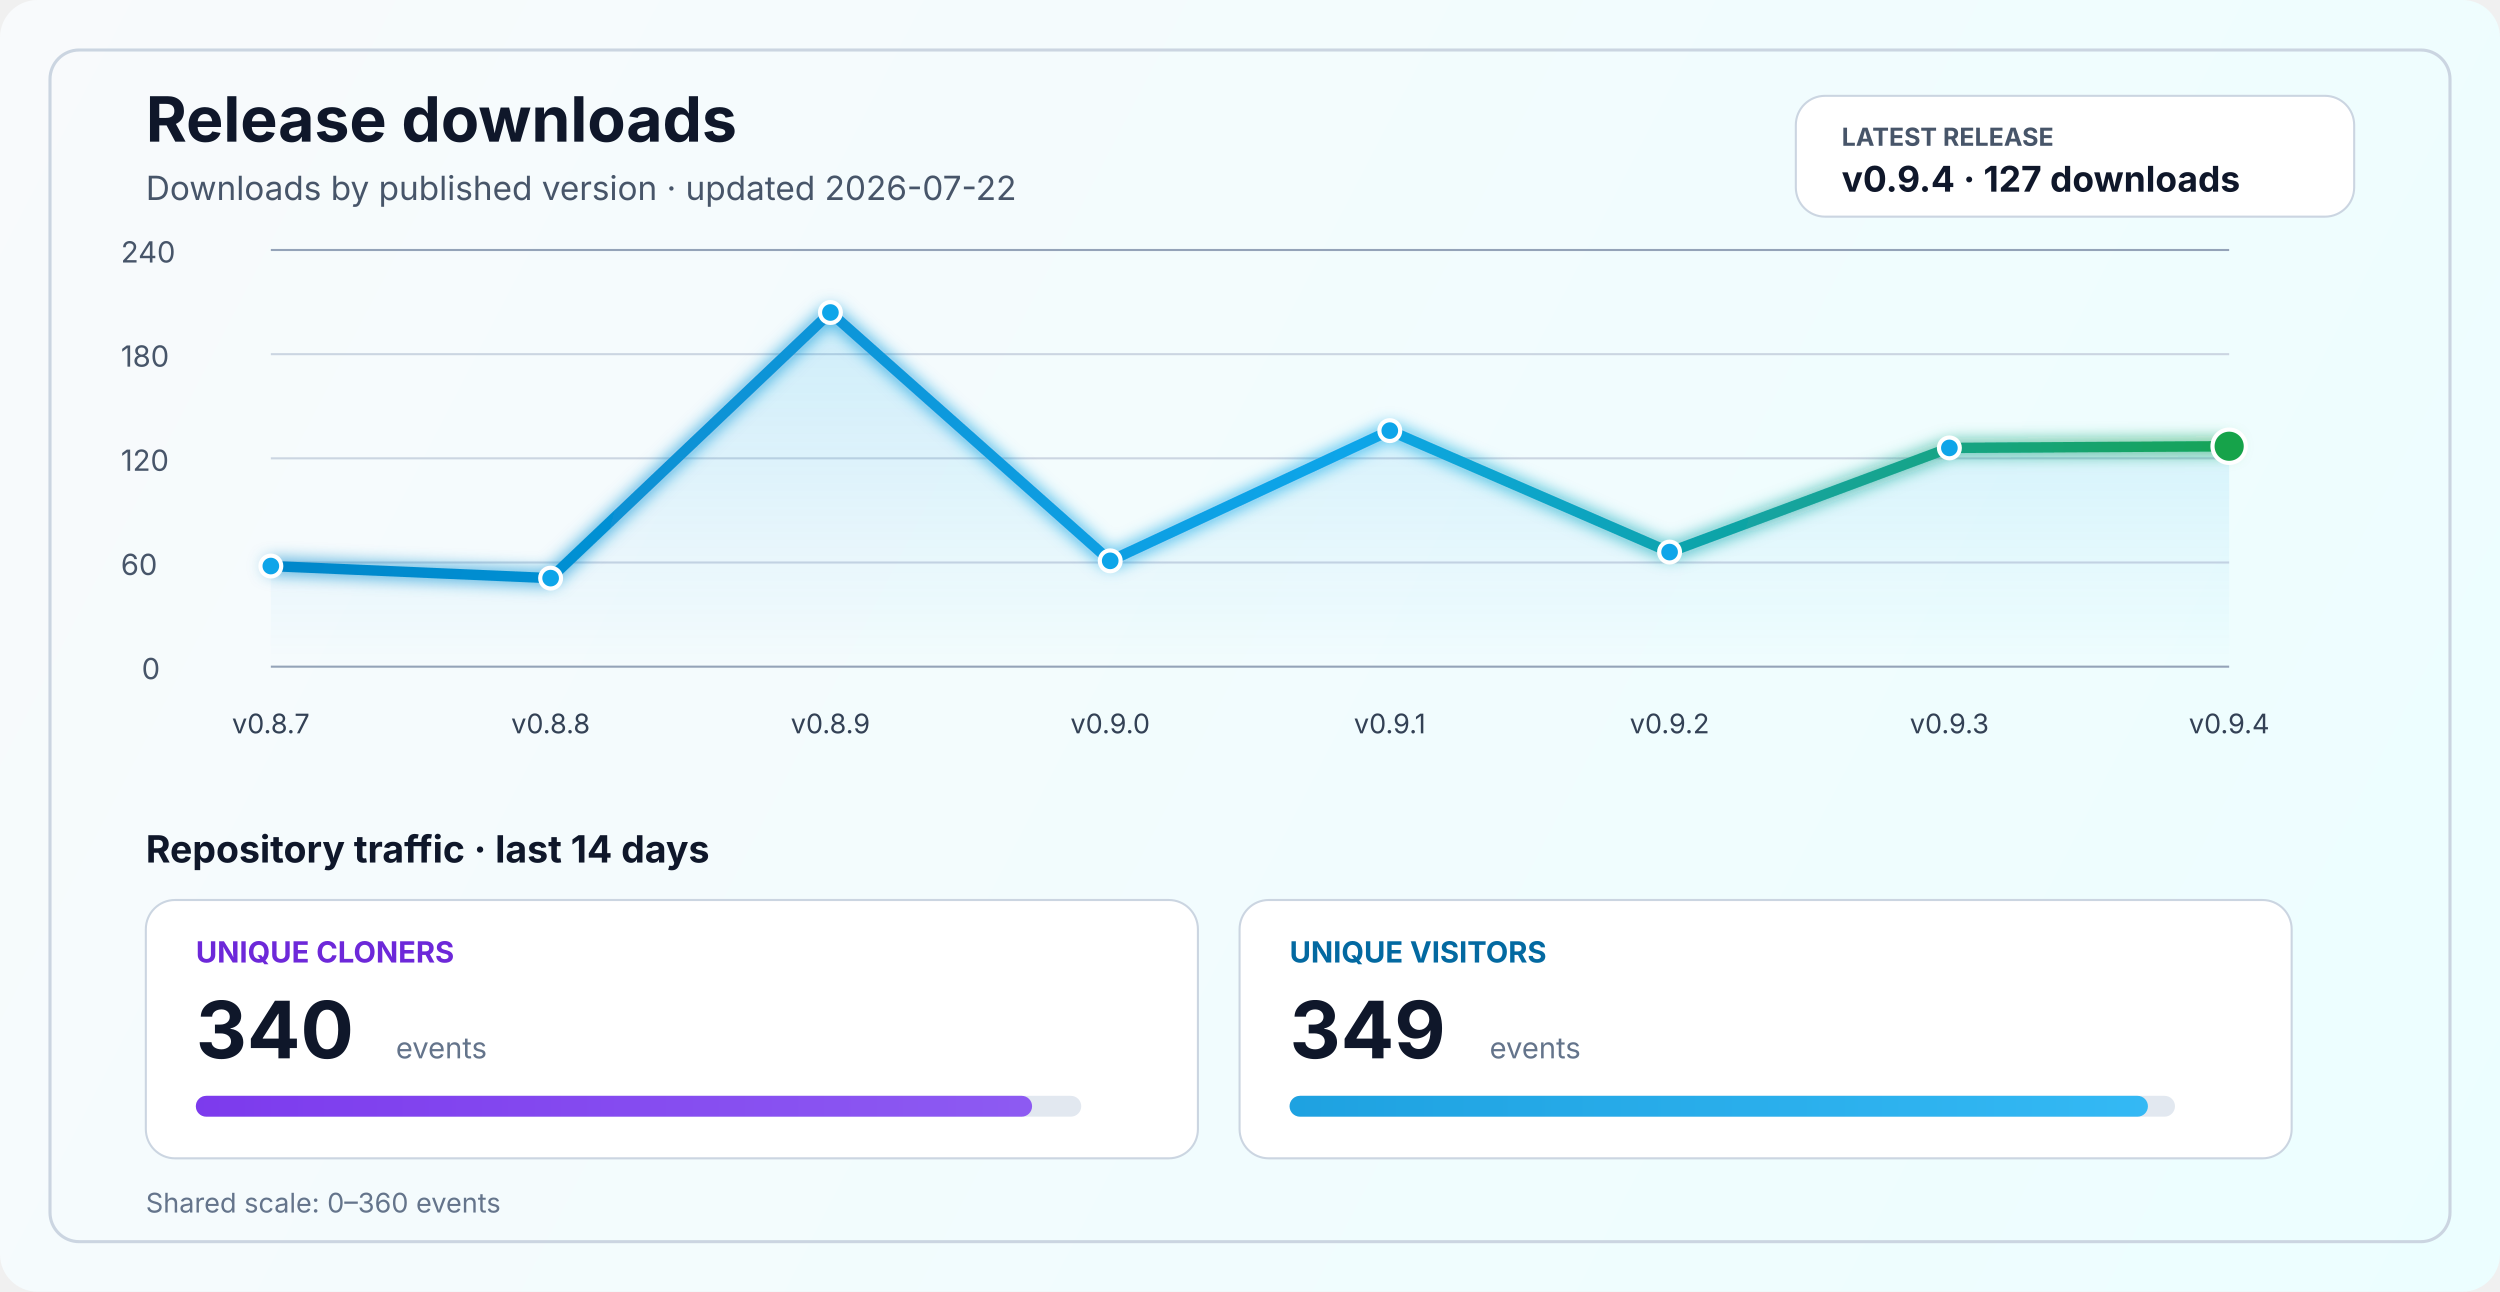
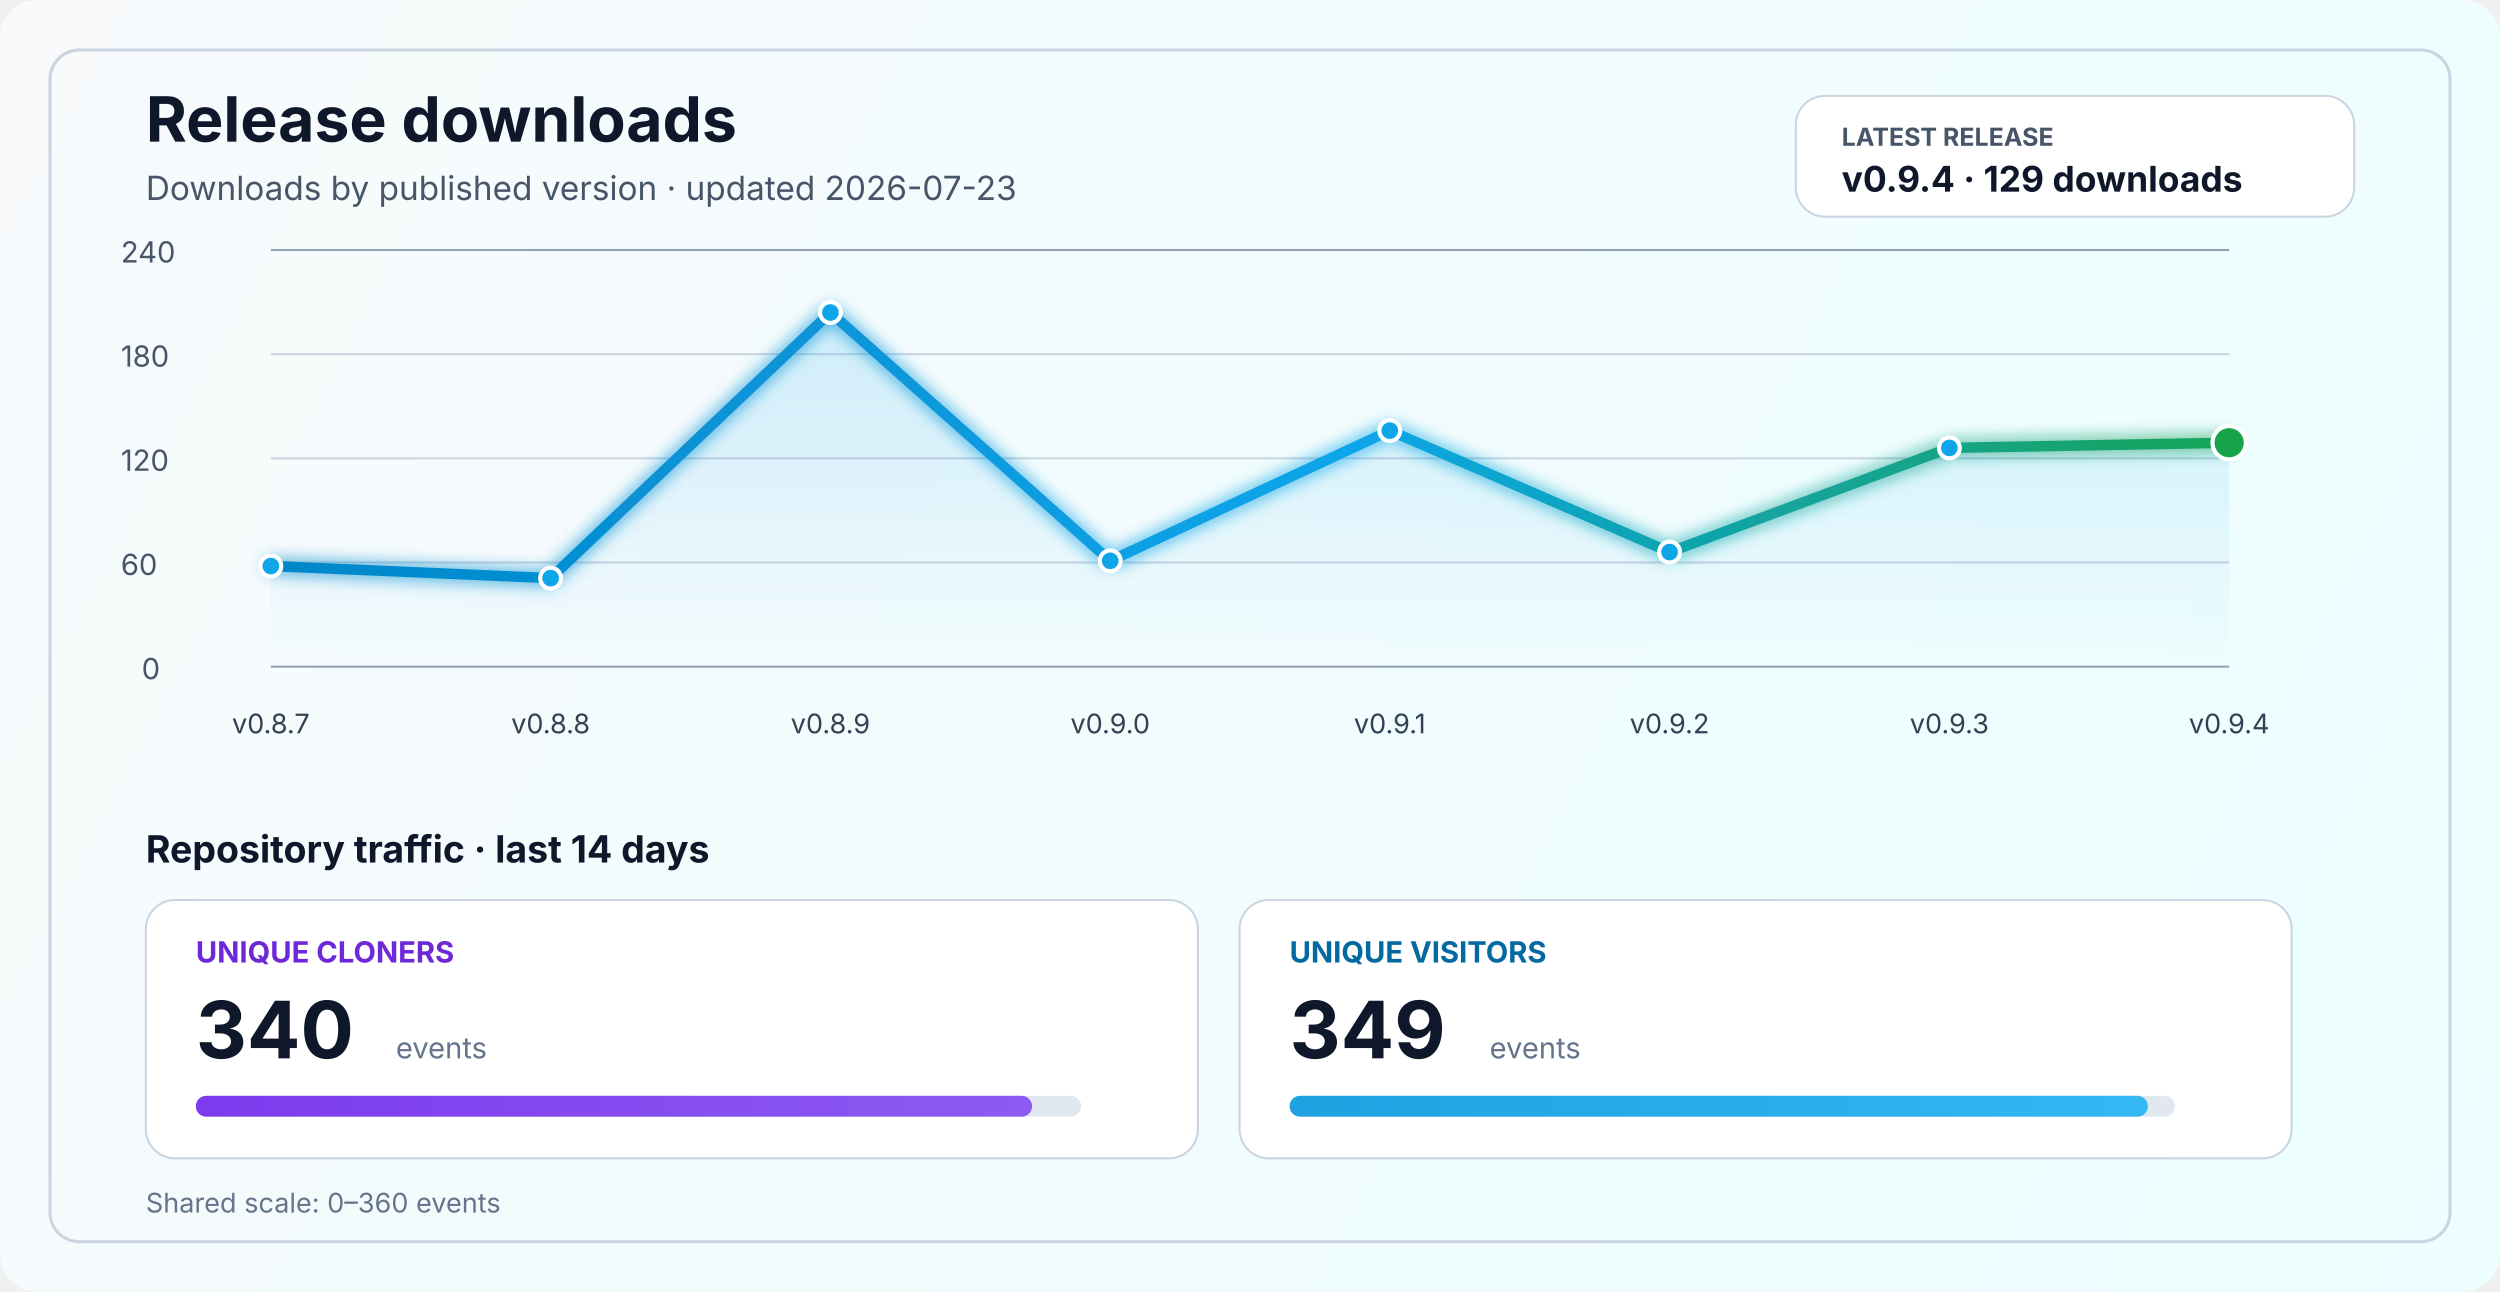
<svg xmlns="http://www.w3.org/2000/svg" width="1200" height="620" viewBox="0 0 1200 620" fill="none" role="img" aria-labelledby="title desc">
  <defs>
    <linearGradient id="bg" x1="0" y1="0" x2="1200" y2="620" gradientUnits="userSpaceOnUse">
      <stop stop-color="#F8FAFC" />
      <stop offset="1" stop-color="#ECFEFF" />
    </linearGradient>
    <linearGradient id="line" x1="130" y1="86" x2="1070" y2="340" gradientUnits="userSpaceOnUse">
      <stop stop-color="#0284C7" />
      <stop offset="0.55" stop-color="#0EA5E9" />
      <stop offset="1" stop-color="#16A34A" />
    </linearGradient>
    <linearGradient id="area" x1="0" y1="120" x2="0" y2="320" gradientUnits="userSpaceOnUse">
      <stop stop-color="#0EA5E9" stop-opacity="0.20" />
      <stop offset="1" stop-color="#0EA5E9" stop-opacity="0" />
    </linearGradient>
    <linearGradient id="cloneFill" x1="86" y1="450" x2="1110" y2="450" gradientUnits="userSpaceOnUse">
      <stop stop-color="#7C3AED" />
      <stop offset="1" stop-color="#A78BFA" />
    </linearGradient>
    <linearGradient id="viewFill" x1="86" y1="482" x2="1110" y2="482" gradientUnits="userSpaceOnUse">
      <stop stop-color="#0284C7" />
      <stop offset="1" stop-color="#38BDF8" />
    </linearGradient>
    <filter id="glow" x="-50%" y="-50%" width="200%" height="200%">
      <feGaussianBlur stdDeviation="4" result="blur" />
      <feMerge>
        <feMergeNode in="blur" />
        <feMergeNode in="SourceGraphic" />
      </feMerge>
    </filter>
  </defs>
  <rect width="1200" height="620" rx="18" fill="url(#bg)" />
  <rect x="24" y="24" width="1152" height="572" rx="14" stroke="#CBD5E1" stroke-width="1.5" />
  <text x="70" y="68" fill="#0F172A" font-size="30" font-family="SF Pro Display, -apple-system, BlinkMacSystemFont, Segoe UI, sans-serif" font-weight="700">Release downloads</text>
-   <text x="70" y="96" fill="#475569" font-size="16" font-family="SF Pro Text, -apple-system, BlinkMacSystemFont, Segoe UI, sans-serif">Downloads by published version · updated 2026-07-22</text>
+   <text x="70" y="96" fill="#475569" font-size="16" font-family="SF Pro Text, -apple-system, BlinkMacSystemFont, Segoe UI, sans-serif">Downloads by published version · updated 2026-07-23</text>
  <rect x="862" y="46" width="268" height="58" rx="14" fill="#FFFFFF" stroke="#CBD5E1" stroke-width="1" />
  <text x="884" y="70" fill="#475569" font-size="12" font-family="SF Pro Text, -apple-system, BlinkMacSystemFont, Segoe UI, sans-serif" font-weight="700">LATEST RELEASE</text>
-   <text x="884" y="92" fill="#0F172A" font-size="17" font-family="SF Pro Text, -apple-system, BlinkMacSystemFont, Segoe UI, sans-serif" font-weight="700">v0.9.4 · 127 downloads</text>
+   <text x="884" y="92" fill="#0F172A" font-size="17" font-family="SF Pro Text, -apple-system, BlinkMacSystemFont, Segoe UI, sans-serif" font-weight="700">v0.9.4 · 129 downloads</text>
  <line x1="130" y1="320.0" x2="1070" y2="320.0" stroke="#94A3B8" stroke-width="1" />
  <line x1="130" y1="270.0" x2="1070" y2="270.0" stroke="#CBD5E1" stroke-width="1" />
  <line x1="130" y1="220.0" x2="1070" y2="220.0" stroke="#CBD5E1" stroke-width="1" />
  <line x1="130" y1="170.0" x2="1070" y2="170.0" stroke="#CBD5E1" stroke-width="1" />
  <line x1="130" y1="120.0" x2="1070" y2="120.0" stroke="#94A3B8" stroke-width="1" />
  <text x="68" y="326.0" fill="#475569" font-size="14" font-family="SF Pro Text, -apple-system, BlinkMacSystemFont, Segoe UI, sans-serif">0</text>
  <text x="58" y="276.0" fill="#475569" font-size="14" font-family="SF Pro Text, -apple-system, BlinkMacSystemFont, Segoe UI, sans-serif">60</text>
  <text x="58" y="226.0" fill="#475569" font-size="14" font-family="SF Pro Text, -apple-system, BlinkMacSystemFont, Segoe UI, sans-serif">120</text>
  <text x="58" y="176.0" fill="#475569" font-size="14" font-family="SF Pro Text, -apple-system, BlinkMacSystemFont, Segoe UI, sans-serif">180</text>
  <text x="58" y="126.0" fill="#475569" font-size="14" font-family="SF Pro Text, -apple-system, BlinkMacSystemFont, Segoe UI, sans-serif">240</text>
-   <path d="M 130.0 271.7 L 264.3 277.5 L 398.6 150.0 L 532.9 269.2 L 667.1 206.7 L 801.4 265.0 L 935.7 215.0 L 1070.0 214.2 L 1070 320 L 130 320 Z" fill="url(#area)" />
-   <polyline points="130.0,271.7 264.3,277.5 398.6,150.0 532.9,269.2 667.1,206.7 801.4,265.0 935.7,215.0 1070.0,214.2" fill="none" stroke="url(#line)" stroke-width="5" stroke-linecap="round" stroke-linejoin="round" filter="url(#glow)" />
+   <path d="M 130.0 271.7 L 264.3 277.5 L 398.6 150.0 L 532.9 269.2 L 667.1 206.7 L 801.4 265.0 L 935.7 215.0 L 1070.0 212.5 L 1070 320 L 130 320 Z" fill="url(#area)" />
+   <polyline points="130.0,271.7 264.3,277.5 398.6,150.0 532.9,269.2 667.1,206.7 801.4,265.0 935.7,215.0 1070.0,212.5" fill="none" stroke="url(#line)" stroke-width="5" stroke-linecap="round" stroke-linejoin="round" filter="url(#glow)" />
  <circle cx="130.0" cy="271.7" r="5" fill="#0EA5E9" stroke="#FFFFFF" stroke-width="2" />
  <circle cx="264.3" cy="277.5" r="5" fill="#0EA5E9" stroke="#FFFFFF" stroke-width="2" />
  <circle cx="398.6" cy="150.0" r="5" fill="#0EA5E9" stroke="#FFFFFF" stroke-width="2" />
  <circle cx="532.9" cy="269.2" r="5" fill="#0EA5E9" stroke="#FFFFFF" stroke-width="2" />
  <circle cx="667.1" cy="206.7" r="5" fill="#0EA5E9" stroke="#FFFFFF" stroke-width="2" />
  <circle cx="801.4" cy="265.0" r="5" fill="#0EA5E9" stroke="#FFFFFF" stroke-width="2" />
  <circle cx="935.7" cy="215.0" r="5" fill="#0EA5E9" stroke="#FFFFFF" stroke-width="2" />
-   <circle cx="1070.0" cy="214.2" r="8" fill="#16A34A" stroke="#FFFFFF" stroke-width="2" />
+   <circle cx="1070.0" cy="212.5" r="8" fill="#16A34A" stroke="#FFFFFF" stroke-width="2" />
  <text x="130.0" y="352" text-anchor="middle" fill="#334155" font-size="13" font-family="SF Pro Text, -apple-system, BlinkMacSystemFont, Segoe UI, sans-serif">v0.8.7</text>
  <text x="264.3" y="352" text-anchor="middle" fill="#334155" font-size="13" font-family="SF Pro Text, -apple-system, BlinkMacSystemFont, Segoe UI, sans-serif">v0.8.8</text>
  <text x="398.6" y="352" text-anchor="middle" fill="#334155" font-size="13" font-family="SF Pro Text, -apple-system, BlinkMacSystemFont, Segoe UI, sans-serif">v0.8.9</text>
  <text x="532.9" y="352" text-anchor="middle" fill="#334155" font-size="13" font-family="SF Pro Text, -apple-system, BlinkMacSystemFont, Segoe UI, sans-serif">v0.9.0</text>
  <text x="667.1" y="352" text-anchor="middle" fill="#334155" font-size="13" font-family="SF Pro Text, -apple-system, BlinkMacSystemFont, Segoe UI, sans-serif">v0.9.1</text>
  <text x="801.4" y="352" text-anchor="middle" fill="#334155" font-size="13" font-family="SF Pro Text, -apple-system, BlinkMacSystemFont, Segoe UI, sans-serif">v0.9.2</text>
  <text x="935.7" y="352" text-anchor="middle" fill="#334155" font-size="13" font-family="SF Pro Text, -apple-system, BlinkMacSystemFont, Segoe UI, sans-serif">v0.9.3</text>
  <text x="1070.0" y="352" text-anchor="middle" fill="#334155" font-size="13" font-family="SF Pro Text, -apple-system, BlinkMacSystemFont, Segoe UI, sans-serif">v0.9.4</text>
  <text x="70" y="414" fill="#0F172A" font-size="18" font-family="SF Pro Text, -apple-system, BlinkMacSystemFont, Segoe UI, sans-serif" font-weight="700">Repository traffic · last 14 days</text>
  <rect x="70" y="432" width="505" height="124" rx="14" fill="#FFFFFF" stroke="#CBD5E1" stroke-width="1" />
  <text x="94" y="462" fill="#6D28D9" font-size="14" font-family="SF Pro Text, -apple-system, BlinkMacSystemFont, Segoe UI, sans-serif" font-weight="700">UNIQUE CLONERS</text>
  <text x="94" y="508" fill="#0F172A" font-size="38" font-family="SF Pro Display, -apple-system, BlinkMacSystemFont, Segoe UI, sans-serif" font-weight="700">340</text>
  <text x="190" y="508" fill="#64748B" font-size="14" font-family="SF Pro Text, -apple-system, BlinkMacSystemFont, Segoe UI, sans-serif">events</text>
  <rect x="94" y="526" width="425" height="10" rx="5" fill="#E2E8F0" />
  <rect x="94" y="526" width="401.4" height="10" rx="5" fill="url(#cloneFill)" />
  <rect x="595" y="432" width="505" height="124" rx="14" fill="#FFFFFF" stroke="#CBD5E1" stroke-width="1" />
  <text x="619" y="462" fill="#0369A1" font-size="14" font-family="SF Pro Text, -apple-system, BlinkMacSystemFont, Segoe UI, sans-serif" font-weight="700">UNIQUE VISITORS</text>
  <text x="619" y="508" fill="#0F172A" font-size="38" font-family="SF Pro Display, -apple-system, BlinkMacSystemFont, Segoe UI, sans-serif" font-weight="700">349</text>
  <text x="715" y="508" fill="#64748B" font-size="14" font-family="SF Pro Text, -apple-system, BlinkMacSystemFont, Segoe UI, sans-serif">events</text>
  <rect x="619" y="526" width="425" height="10" rx="5" fill="#E2E8F0" />
  <rect x="619" y="526" width="412.0" height="10" rx="5" fill="url(#viewFill)" />
  <text x="70" y="582" fill="#64748B" font-size="13" font-family="SF Pro Text, -apple-system, BlinkMacSystemFont, Segoe UI, sans-serif">Shared scale: 0–360 events</text>
</svg>
